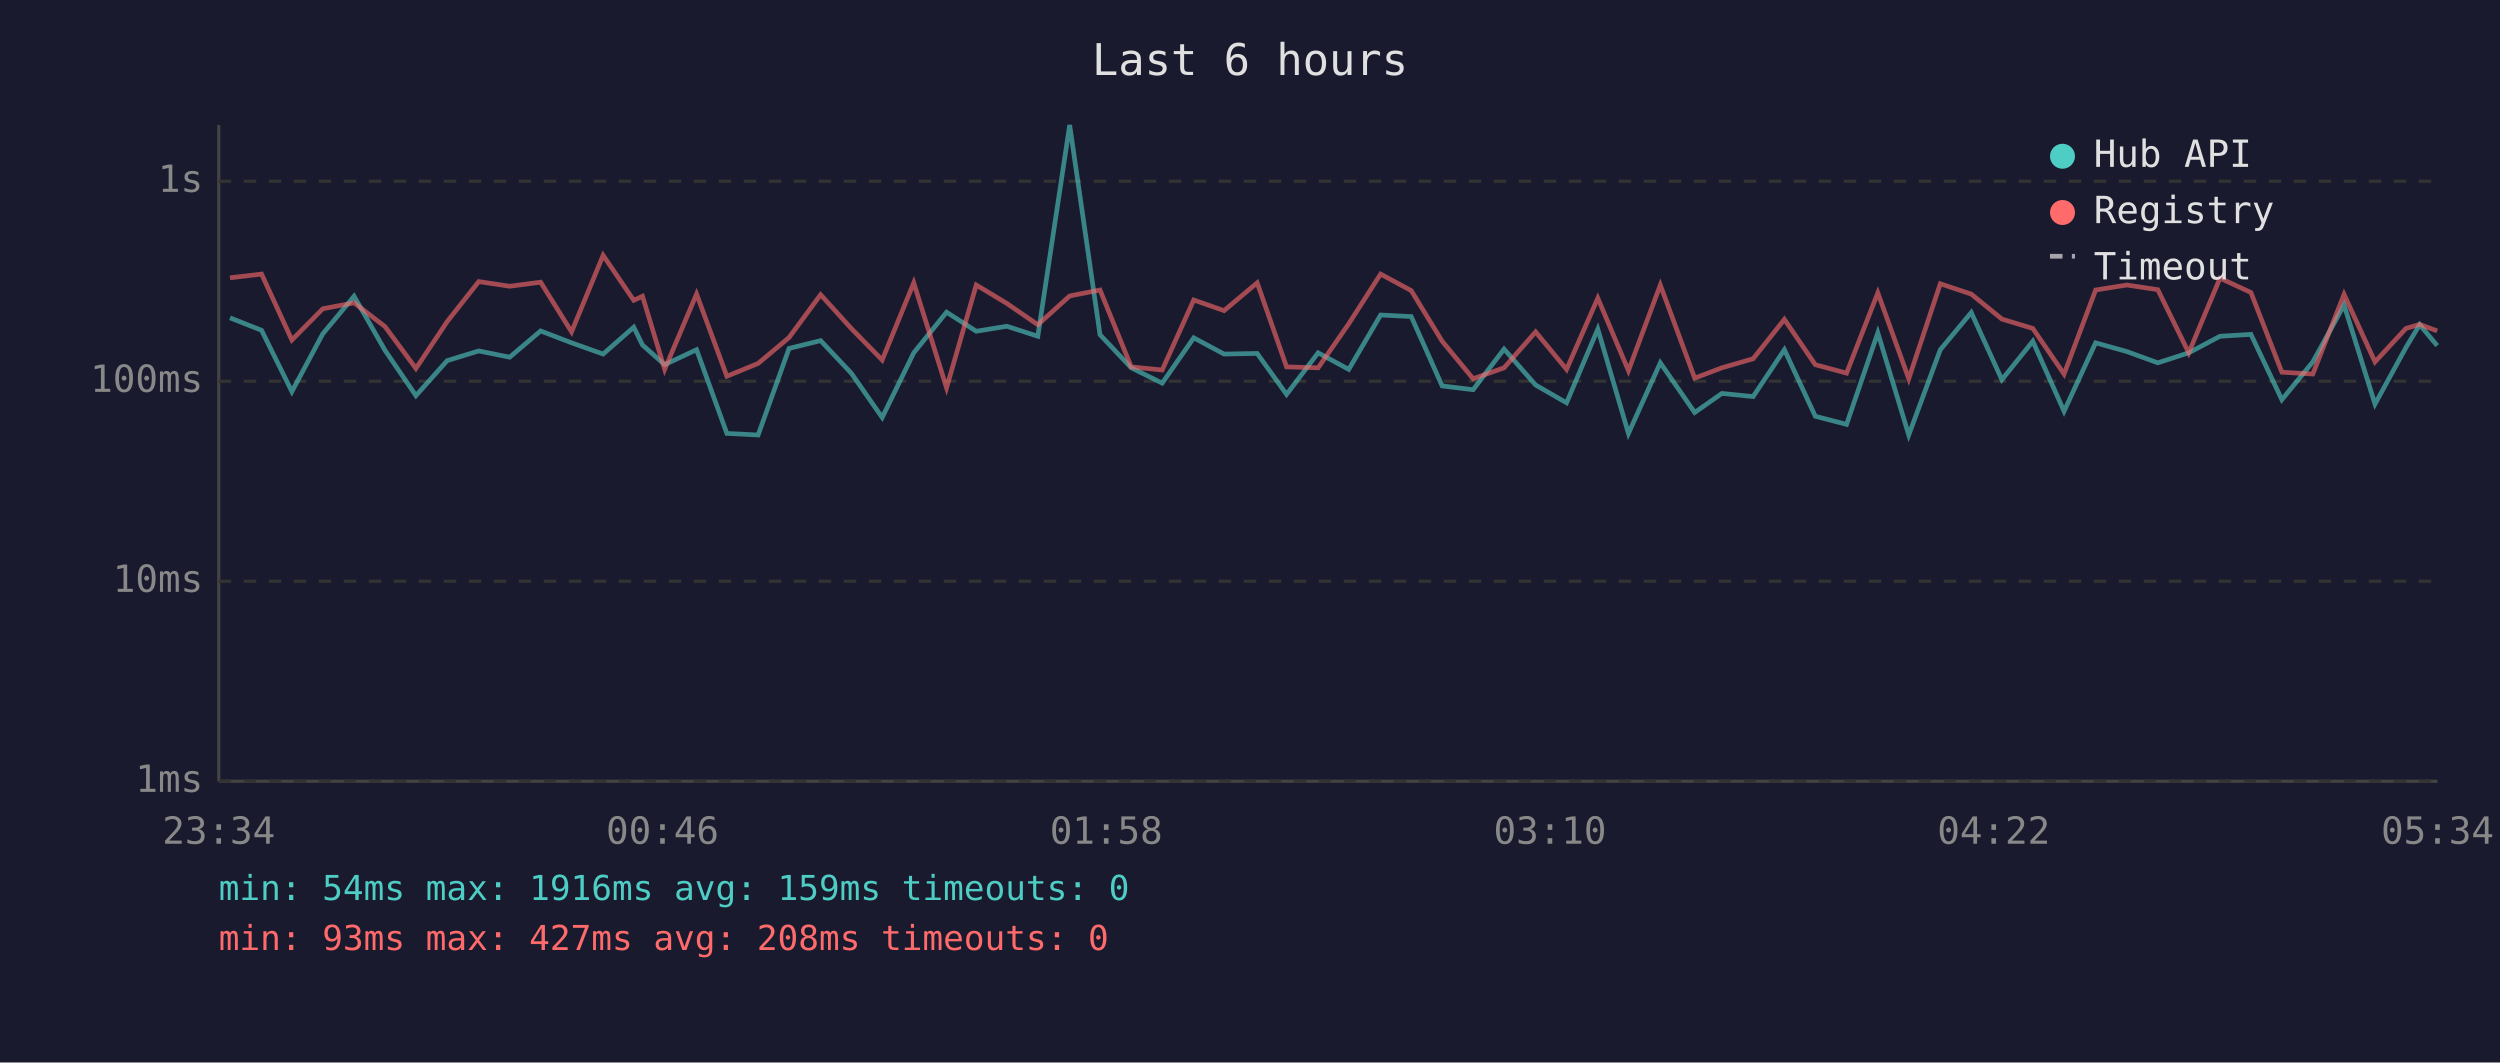
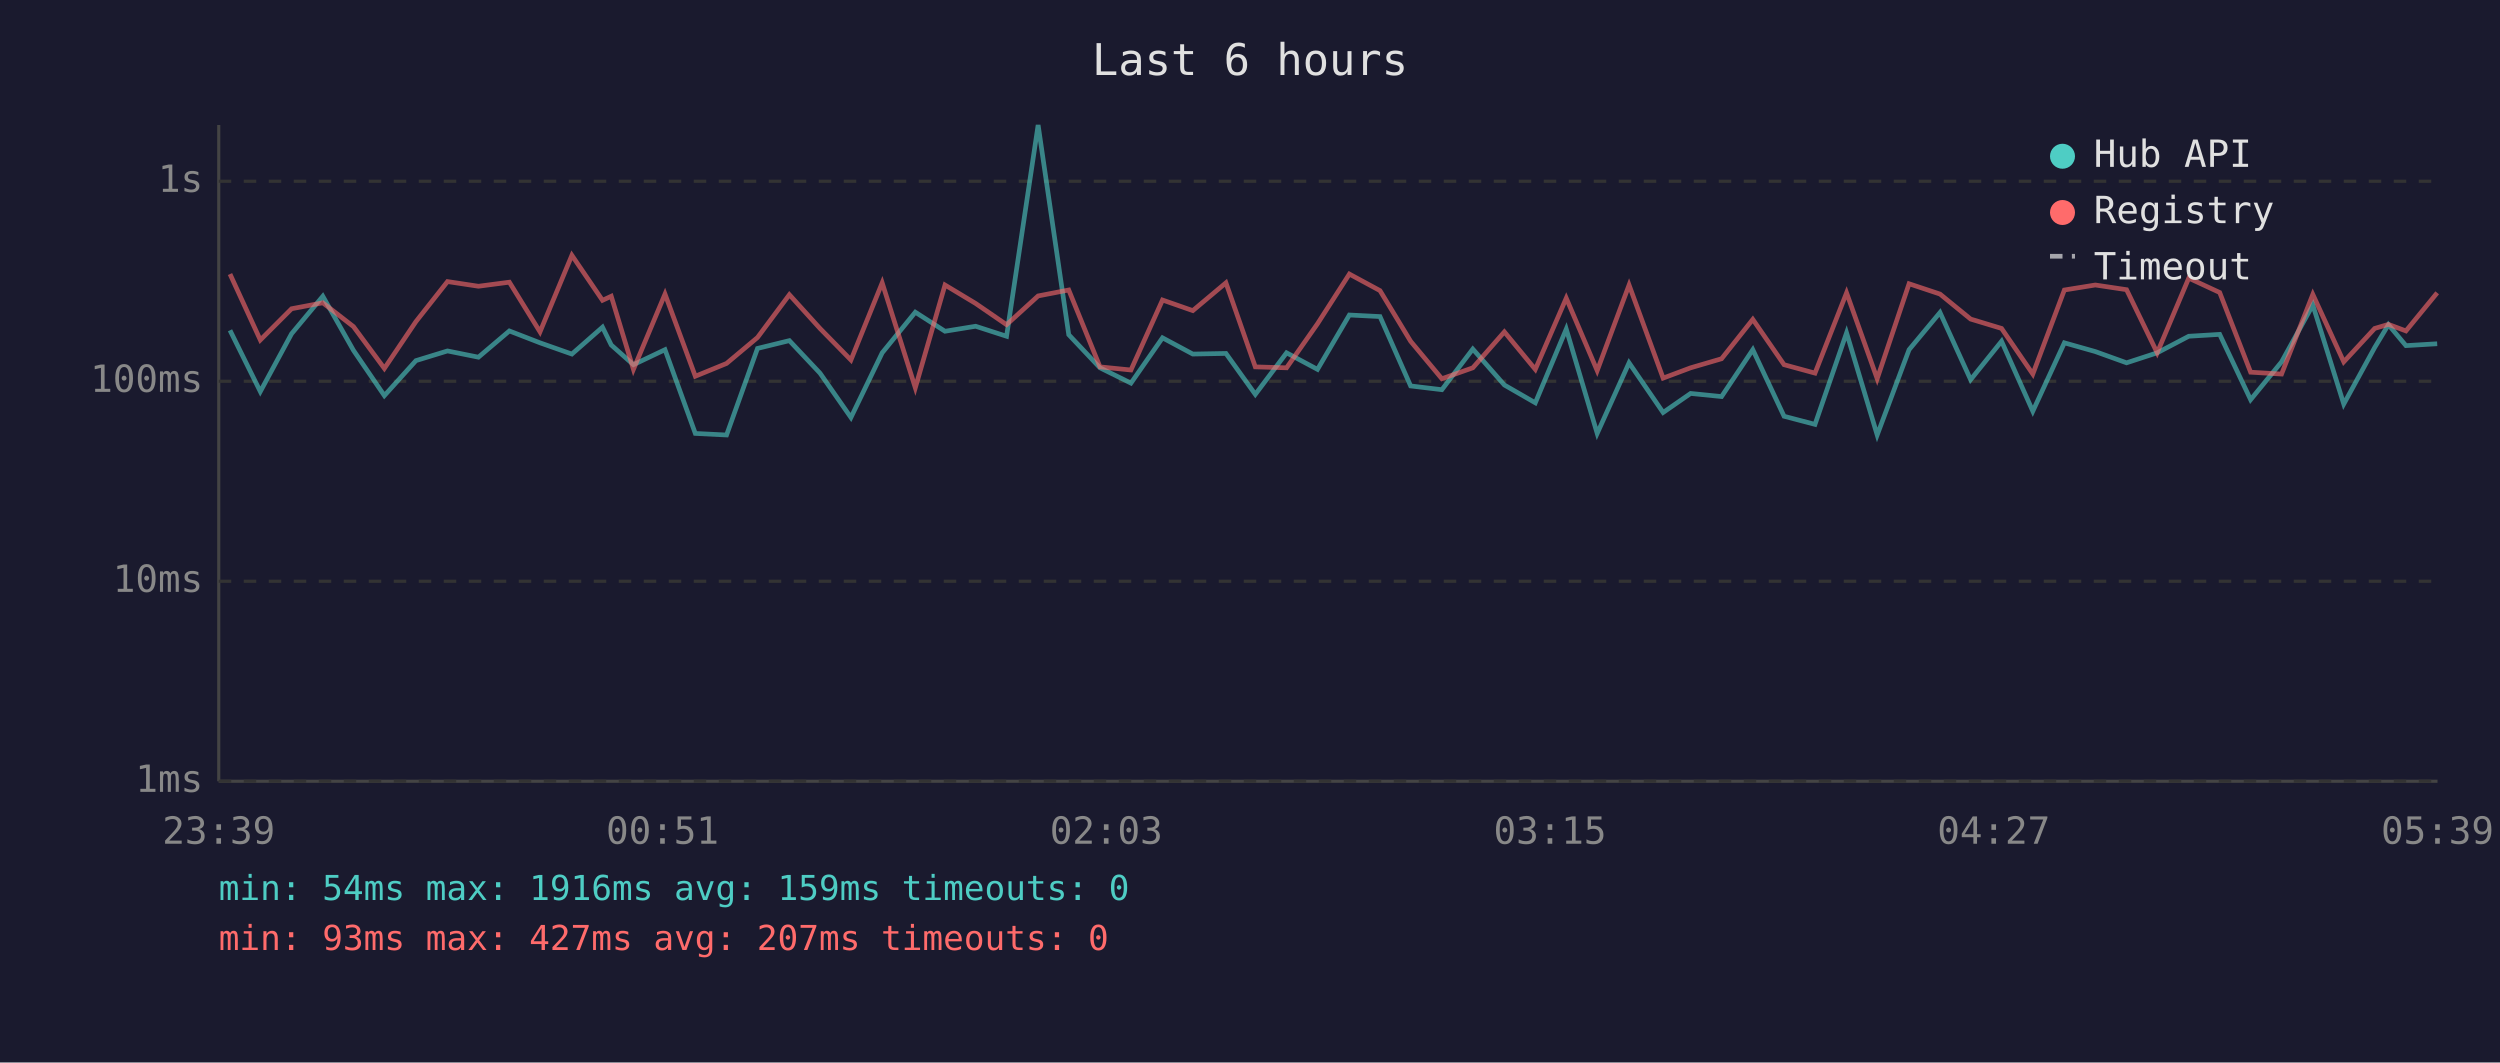
<svg xmlns="http://www.w3.org/2000/svg" viewBox="0 0 800 340" font-family="monospace" font-size="12">
  <rect width="800" height="340" fill="#1a1a2e" />
  <text x="400" y="24" fill="#e0e0e0" font-size="14" text-anchor="middle">Last 6 hours</text>
  <line x1="70" y1="40" x2="70" y2="250" stroke="#444" stroke-width="1" />
  <line x1="70" y1="250" x2="780" y2="250" stroke="#444" stroke-width="1" />
  <line x1="70" y1="250" x2="780" y2="250" stroke="#333" stroke-width="1" stroke-dasharray="4" />
  <text x="65" y="250" fill="#888" text-anchor="end" dominant-baseline="middle">1ms</text>
  <line x1="70" y1="186" x2="780" y2="186" stroke="#333" stroke-width="1" stroke-dasharray="4" />
  <text x="65" y="186" fill="#888" text-anchor="end" dominant-baseline="middle">10ms</text>
  <line x1="70" y1="122" x2="780" y2="122" stroke="#333" stroke-width="1" stroke-dasharray="4" />
  <text x="65" y="122" fill="#888" text-anchor="end" dominant-baseline="middle">100ms</text>
  <line x1="70" y1="58" x2="780" y2="58" stroke="#333" stroke-width="1" stroke-dasharray="4" />
  <text x="65" y="58" fill="#888" text-anchor="end" dominant-baseline="middle">1s</text>
-   <text x="70" y="270" fill="#888" text-anchor="middle">23:34</text>
-   <text x="212" y="270" fill="#888" text-anchor="middle">00:46</text>
-   <text x="354" y="270" fill="#888" text-anchor="middle">01:58</text>
-   <text x="496" y="270" fill="#888" text-anchor="middle">03:10</text>
-   <text x="638" y="270" fill="#888" text-anchor="middle">04:22</text>
-   <text x="780" y="270" fill="#888" text-anchor="middle">05:34</text>
-   <polyline points="73.6,101.7 83.7,105.7 93.4,125.3 103.3,106.8 113.3,94.8 123.2,112.1 133.1,126.6 143.1,115.4 153.2,112.3 163.1,114.3 173.0,105.9 182.9,109.7 193.0,113.3 202.8,104.7 205.6,110.4 212.7,116.7 222.9,111.9 232.6,138.7 242.6,139.2 252.5,111.5 262.6,109.0 272.4,119.4 282.3,133.6 292.4,112.9 302.9,99.9 312.4,106.0 322.2,104.4 332.1,107.6 342.3,40.0 352.0,107.1 362.0,117.7 371.9,122.6 382.0,108.1 391.7,113.3 402.3,113.1 411.7,126.2 421.8,112.9 431.6,118.2 441.8,100.8 451.6,101.3 461.5,123.5 471.4,124.7 481.3,111.7 491.4,123.2 501.3,128.9 511.3,105.3 521.1,138.7 531.3,116.1 542.3,132.0 551.0,125.9 561.0,126.9 571.0,111.9 580.9,133.2 590.9,135.8 600.9,106.5 610.8,139.2 620.9,111.9 630.8,100.0 640.6,121.5 650.5,109.2 660.5,131.6 670.6,109.7 680.6,112.5 690.5,116.1 700.4,112.9 710.4,107.6 720.3,107.0 730.2,127.9 740.1,115.8 750.1,97.6 760.0,129.3 769.9,111.2 774.3,103.9 779.9,110.6" fill="none" stroke="#4ecdc4" stroke-width="1.5" opacity="0.6" />
-   <polyline points="73.6,88.9 83.7,87.7 93.4,108.8 103.3,98.8 113.3,96.9 123.2,104.5 133.1,117.9 143.1,102.9 153.2,90.1 163.1,91.6 173.0,90.3 182.9,106.2 193.0,81.7 202.8,96.1 205.6,94.8 212.7,118.2 222.9,94.1 232.6,120.4 242.6,116.3 252.5,108.0 262.6,94.3 272.4,105.1 282.3,115.2 292.4,90.5 302.9,124.1 312.4,91.2 322.2,97.1 332.1,103.9 342.3,94.7 352.0,92.8 362.0,117.4 371.9,118.4 382.0,96.0 391.7,99.4 402.3,90.5 411.7,117.4 421.8,117.7 431.6,103.6 441.8,87.7 451.6,93.0 461.5,109.2 471.4,121.2 481.3,117.7 491.4,106.2 501.3,118.2 511.3,95.4 521.1,118.6 531.3,91.2 542.3,121.0 551.0,117.7 561.0,114.8 571.0,102.2 580.9,116.7 590.9,119.4 600.9,93.7 610.8,121.2 620.9,90.8 630.8,94.1 640.6,102.1 650.5,105.1 660.5,119.7 670.6,92.8 680.6,91.2 690.5,92.7 700.4,112.9 710.4,89.0 720.3,93.6 730.2,119.1 740.1,119.7 750.1,94.2 760.0,115.8 769.9,105.1 774.3,103.8 779.9,105.9" fill="none" stroke="#ff6b6b" stroke-width="1.5" opacity="0.6" />
+   <text x="70" y="270" fill="#888" text-anchor="middle">23:39</text>
+   <text x="212" y="270" fill="#888" text-anchor="middle">00:51</text>
+   <text x="354" y="270" fill="#888" text-anchor="middle">02:03</text>
+   <text x="496" y="270" fill="#888" text-anchor="middle">03:15</text>
+   <text x="638" y="270" fill="#888" text-anchor="middle">04:27</text>
+   <text x="780" y="270" fill="#888" text-anchor="middle">05:39</text>
+   <polyline points="73.6,105.7 83.3,125.3 93.3,106.8 103.3,94.8 113.1,112.1 123.0,126.6 133.1,115.4 143.2,112.3 153.1,114.3 163.0,105.9 172.8,109.7 183.0,113.3 192.8,104.7 195.6,110.4 202.7,116.7 212.8,111.9 222.5,138.7 232.5,139.2 242.4,111.5 252.6,109.0 262.4,119.4 272.3,133.6 282.3,112.9 292.9,99.9 302.4,106.0 312.2,104.4 322.1,107.6 332.2,40.0 342.0,107.1 352.0,117.7 361.9,122.6 372.0,108.1 381.7,113.3 392.3,113.1 401.7,126.2 411.7,112.9 421.6,118.2 431.8,100.8 441.6,101.3 451.4,123.5 461.4,124.7 471.3,111.7 481.4,123.2 491.3,128.9 501.2,105.3 511.1,138.7 521.3,116.1 532.2,132.0 541.0,125.9 550.9,126.9 560.9,111.9 570.9,133.2 580.8,135.8 590.9,106.5 600.7,139.2 610.9,111.9 620.8,100.0 630.6,121.5 640.5,109.2 650.5,131.6 660.6,109.7 670.5,112.5 680.5,116.1 690.3,112.9 700.4,107.6 710.3,107.0 720.2,127.9 730.1,115.8 740.1,97.6 750.0,129.3 759.9,111.2 764.3,103.9 769.9,110.6 779.9,110.0" fill="none" stroke="#4ecdc4" stroke-width="1.5" opacity="0.6" />
+   <polyline points="73.6,87.7 83.3,108.8 93.3,98.8 103.3,96.9 113.1,104.5 123.0,117.9 133.1,102.9 143.2,90.1 153.1,91.6 163.0,90.3 172.8,106.2 183.0,81.7 192.8,96.1 195.6,94.8 202.7,118.2 212.8,94.1 222.5,120.4 232.5,116.3 242.4,108.0 252.6,94.3 262.4,105.1 272.3,115.2 282.3,90.5 292.9,124.1 302.4,91.2 312.2,97.1 322.1,103.9 332.2,94.7 342.0,92.8 352.0,117.4 361.9,118.4 372.0,96.0 381.7,99.4 392.3,90.5 401.7,117.4 411.7,117.7 421.6,103.6 431.8,87.7 441.6,93.0 451.4,109.2 461.4,121.2 471.3,117.7 481.4,106.2 491.3,118.2 501.2,95.4 511.1,118.6 521.3,91.2 532.2,121.0 541.0,117.7 550.9,114.8 560.9,102.2 570.9,116.7 580.8,119.4 590.9,93.7 600.7,121.2 610.9,90.8 620.8,94.1 630.6,102.1 640.5,105.1 650.5,119.7 660.6,92.8 670.5,91.2 680.5,92.7 690.3,112.9 700.4,89.0 710.3,93.6 720.2,119.1 730.1,119.7 740.1,94.2 750.0,115.8 759.9,105.1 764.3,103.8 769.9,105.9 779.9,93.7" fill="none" stroke="#ff6b6b" stroke-width="1.5" opacity="0.6" />
  <circle cx="660" cy="50" r="4" fill="#4ecdc4" />
  <text x="670" y="50" fill="#e0e0e0" dominant-baseline="middle">Hub API</text>
  <circle cx="660" cy="68" r="4" fill="#ff6b6b" />
  <text x="670" y="68" fill="#e0e0e0" dominant-baseline="middle">Registry</text>
  <line x1="656" y1="82" x2="664" y2="82" stroke="#e0e0e0" stroke-width="1.5" stroke-dasharray="4,3" opacity="0.7" />
  <text x="670" y="86" fill="#e0e0e0" dominant-baseline="middle">Timeout</text>
  <text x="70" y="288" fill="#4ecdc4" font-size="11">min: 54ms  max: 1916ms  avg: 159ms  timeouts: 0</text>
-   <text x="70" y="304" fill="#ff6b6b" font-size="11">min: 93ms  max: 427ms  avg: 208ms  timeouts: 0</text>
+   <text x="70" y="304" fill="#ff6b6b" font-size="11">min: 93ms  max: 427ms  avg: 207ms  timeouts: 0</text>
</svg>
